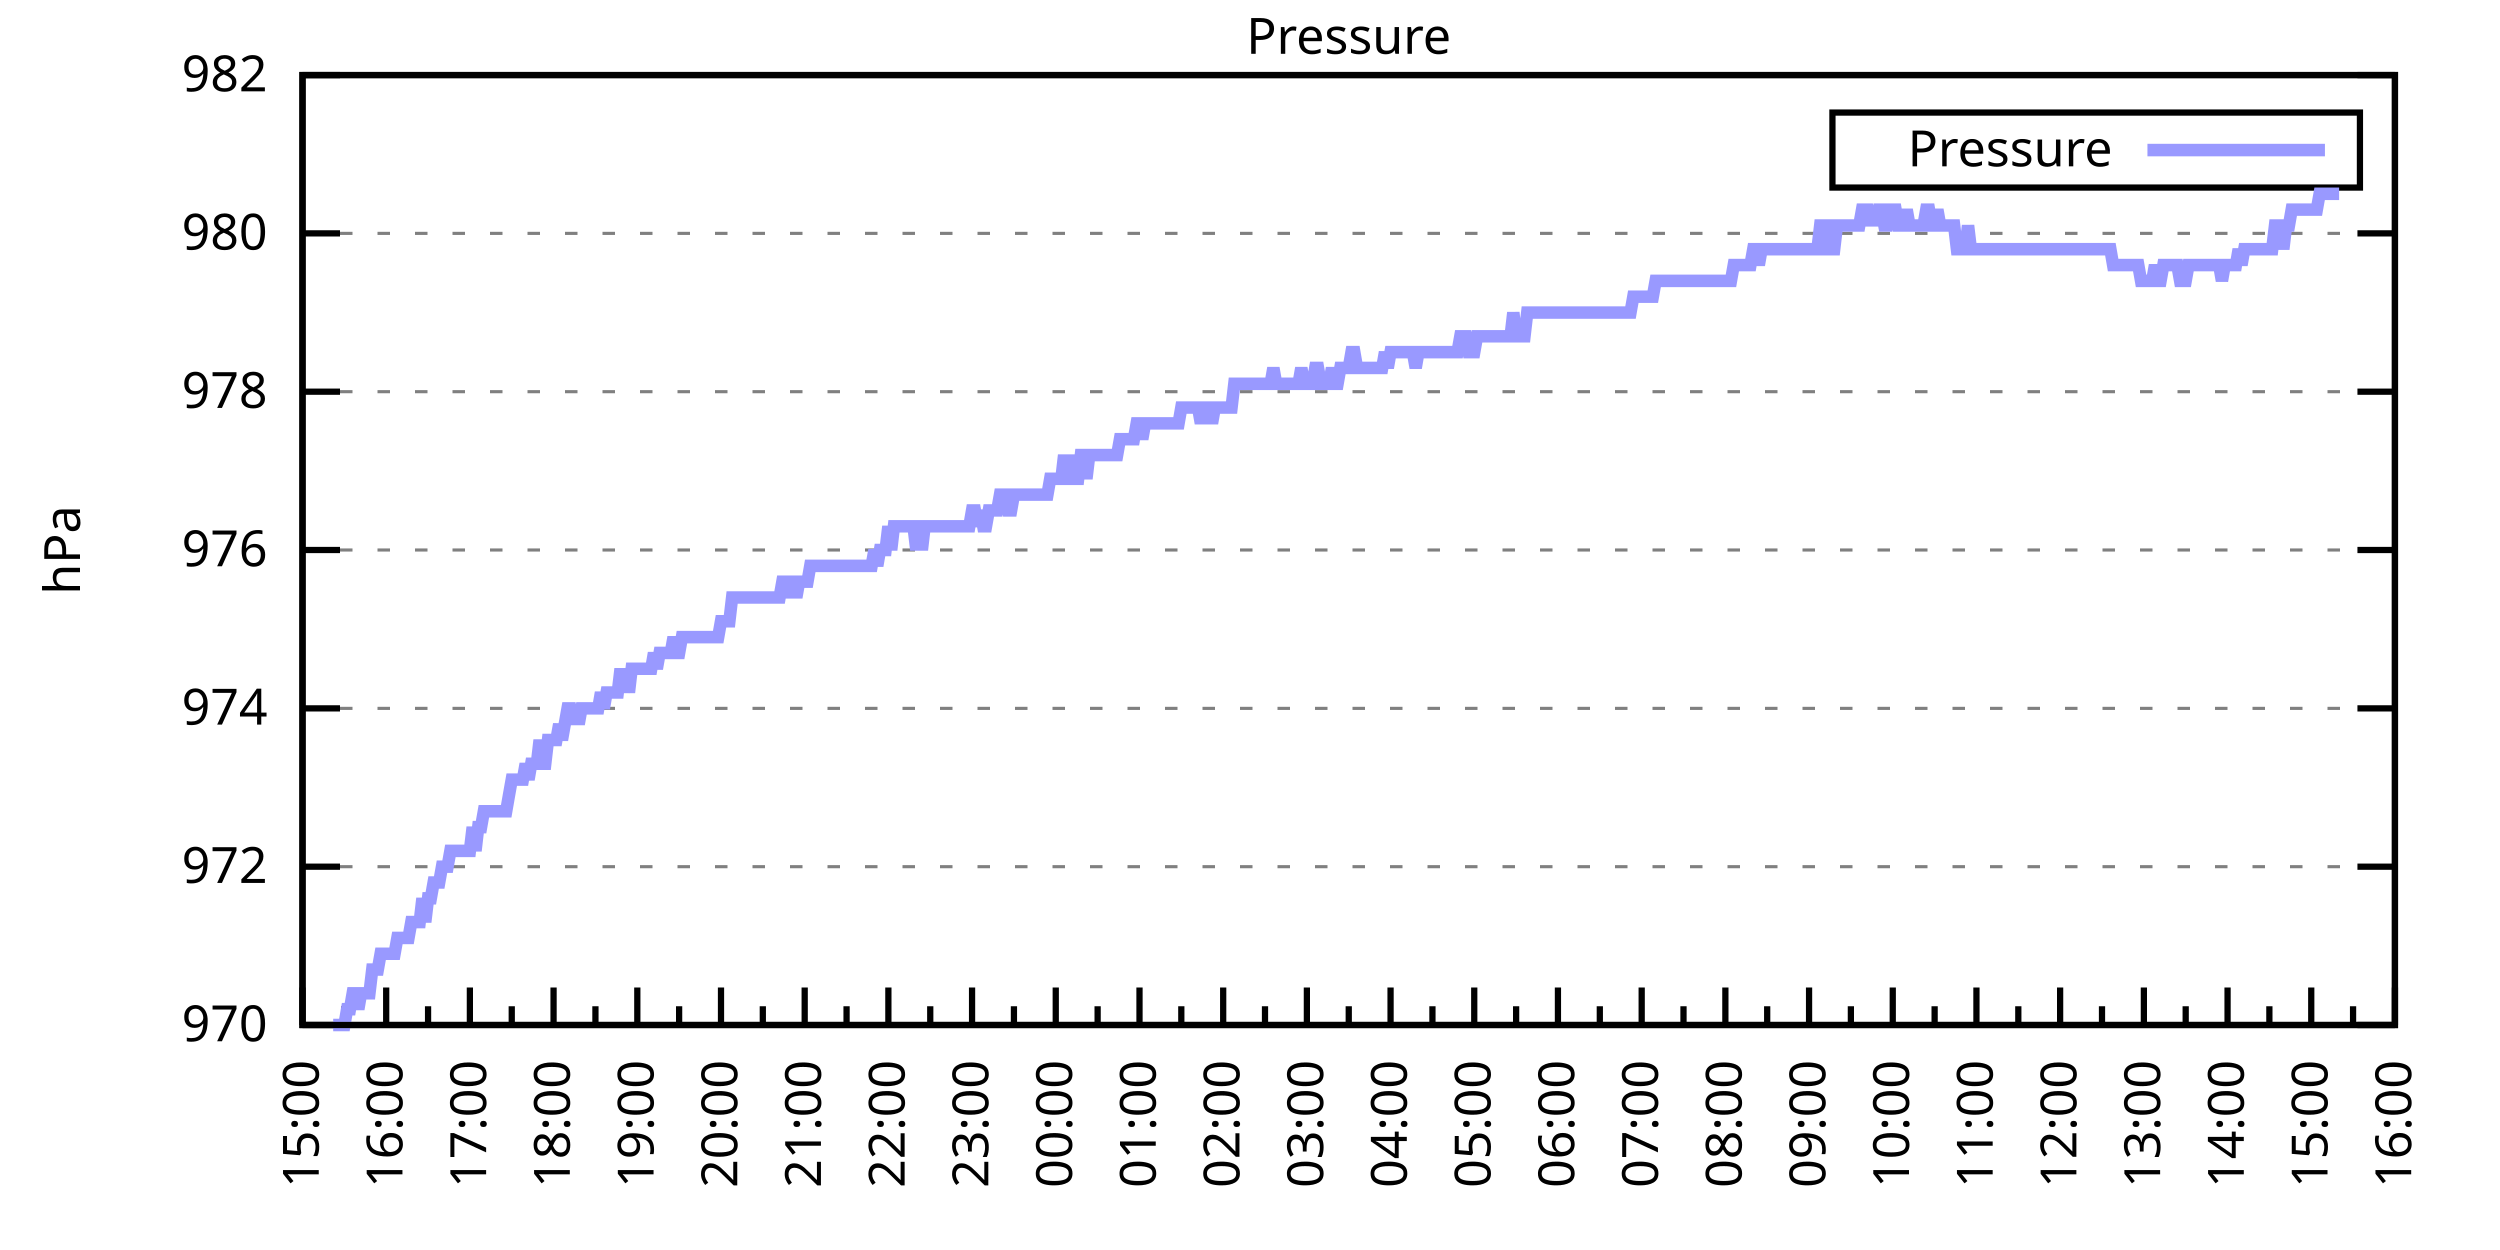
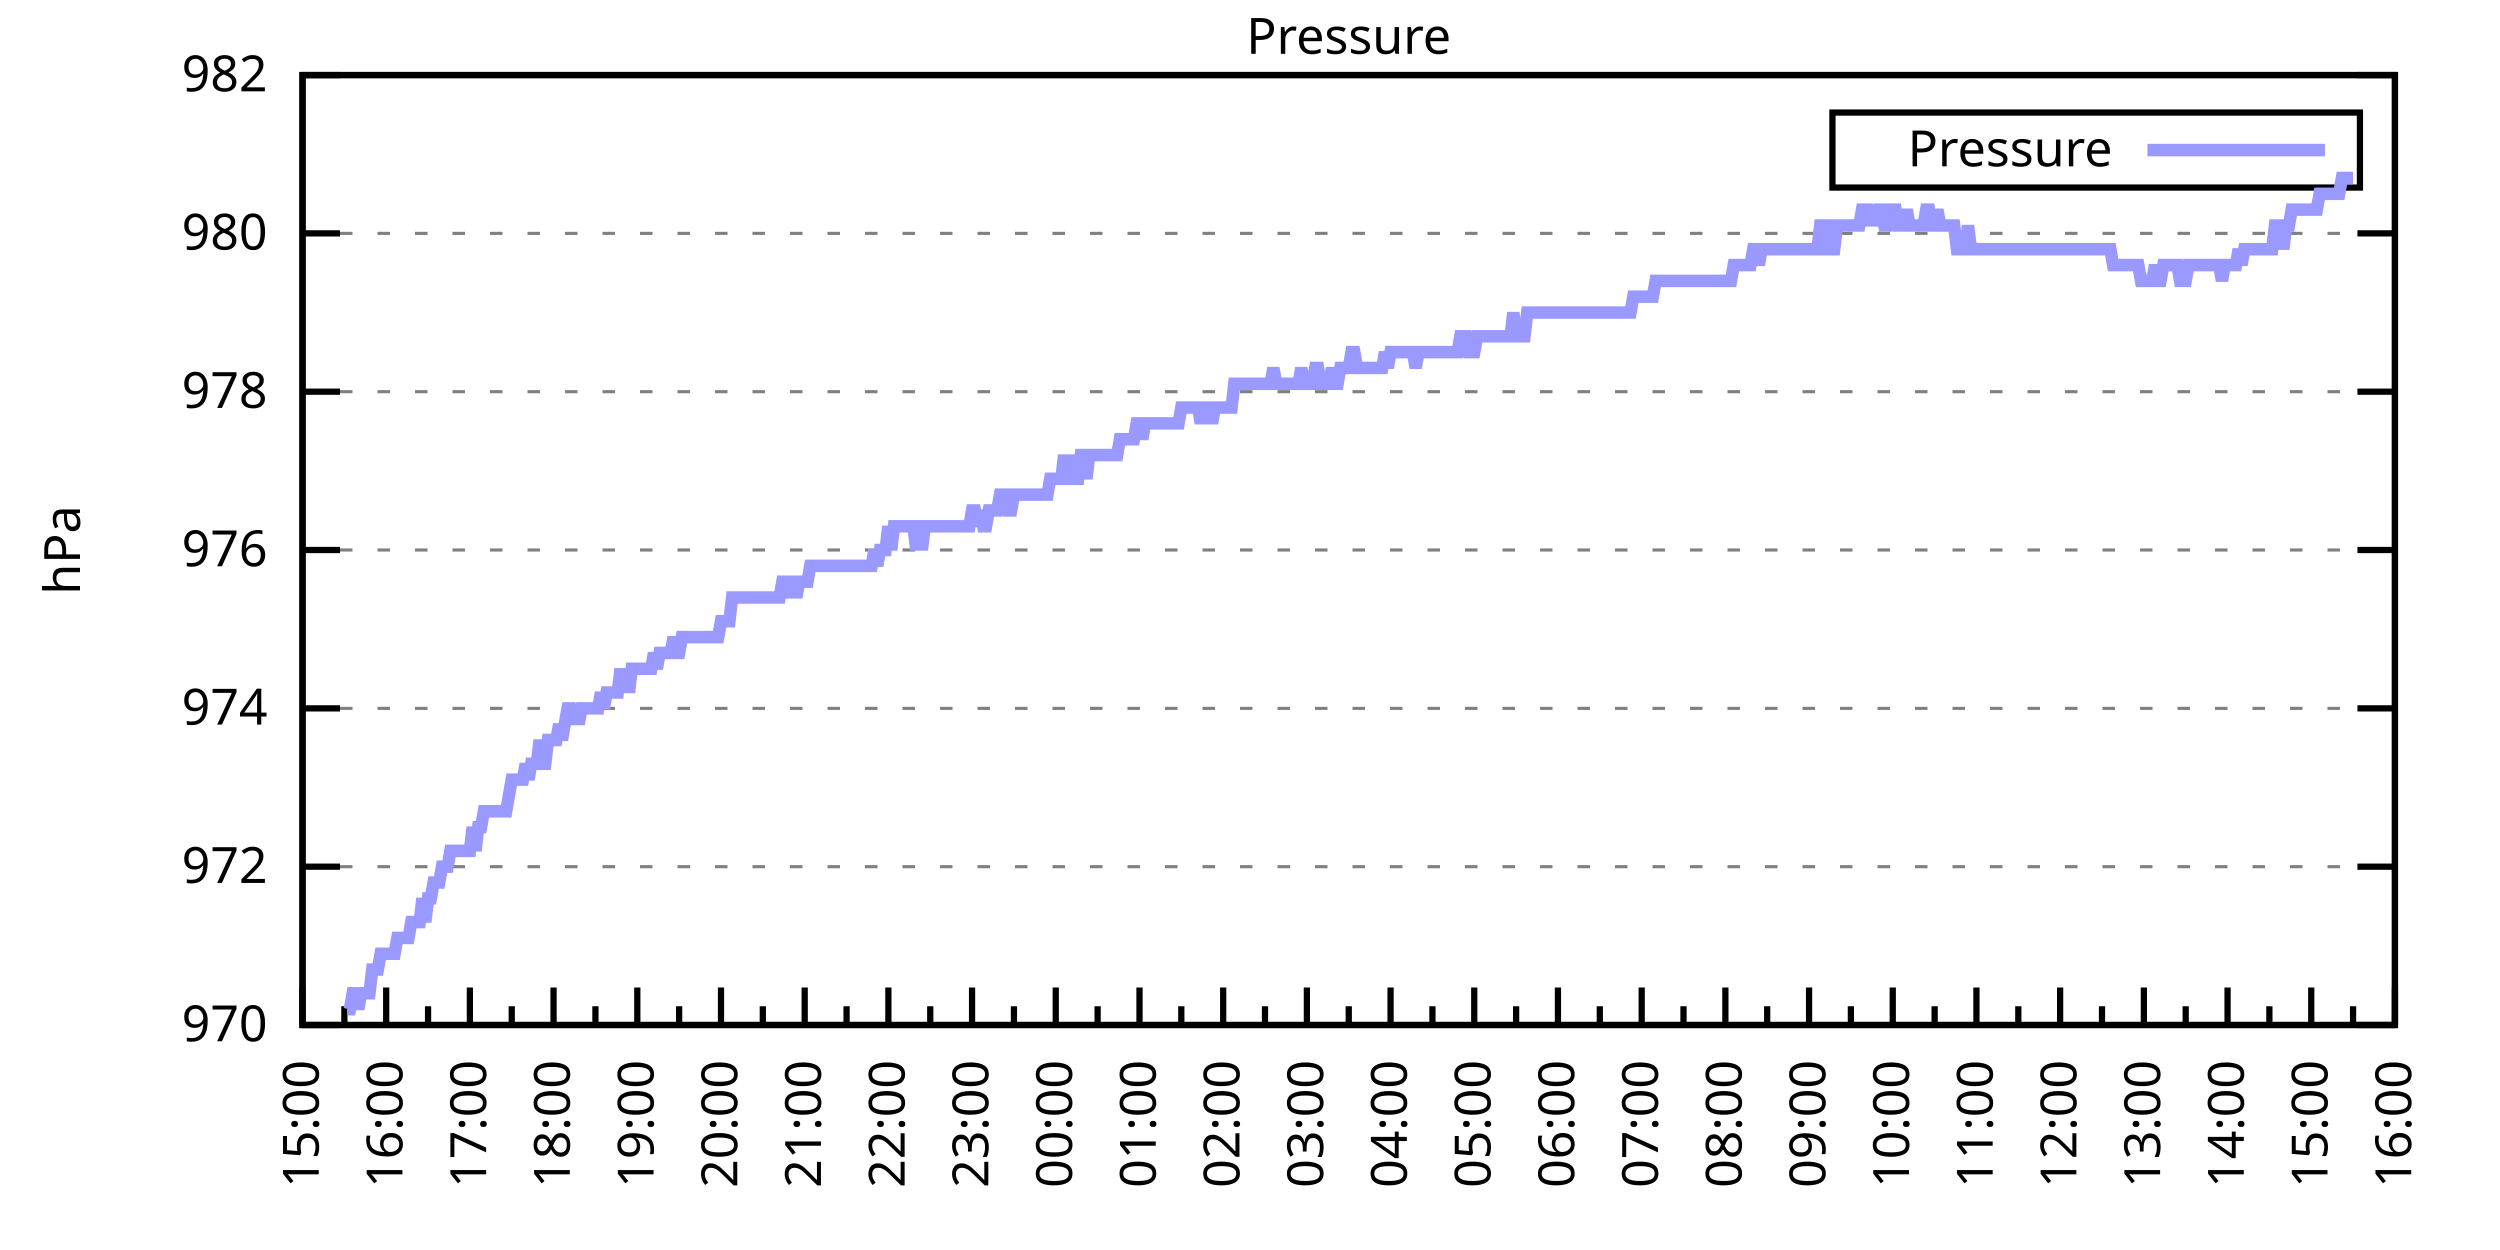
<svg xmlns="http://www.w3.org/2000/svg" xmlns:xlink="http://www.w3.org/1999/xlink" width="400" height="200" viewBox="0 0 400 200">
  <g id="gnuplot_canvas">
    <rect x="0" y="0" width="400" height="200" fill="none" />
    <defs>
      <circle id="gpDot" r="0.5" stroke-width="0.5" stroke="currentColor" />
      <path id="gpPt0" stroke-width="0.333" stroke="currentColor" d="M-1,0 h2 M0,-1 v2" />
      <path id="gpPt1" stroke-width="0.333" stroke="currentColor" d="M-1,-1 L1,1 M1,-1 L-1,1" />
      <path id="gpPt2" stroke-width="0.333" stroke="currentColor" d="M-1,0 L1,0 M0,-1 L0,1 M-1,-1 L1,1 M-1,1 L1,-1" />
      <rect id="gpPt3" stroke-width="0.333" stroke="currentColor" x="-1" y="-1" width="2" height="2" />
      <rect id="gpPt4" stroke-width="0.333" stroke="currentColor" fill="currentColor" x="-1" y="-1" width="2" height="2" />
      <circle id="gpPt5" stroke-width="0.333" stroke="currentColor" cx="0" cy="0" r="1" />
      <use xlink:href="#gpPt5" id="gpPt6" fill="currentColor" stroke="none" />
      <path id="gpPt7" stroke-width="0.333" stroke="currentColor" d="M0,-1.33 L-1.33,0.67 L1.33,0.67 z" />
      <use xlink:href="#gpPt7" id="gpPt8" fill="currentColor" stroke="none" />
      <use xlink:href="#gpPt7" id="gpPt9" stroke="currentColor" transform="rotate(180)" />
      <use xlink:href="#gpPt9" id="gpPt10" fill="currentColor" stroke="none" />
      <use xlink:href="#gpPt3" id="gpPt11" stroke="currentColor" transform="rotate(45)" />
      <use xlink:href="#gpPt11" id="gpPt12" fill="currentColor" stroke="none" />
      <path id="gpPt13" stroke-width="0.333" stroke="currentColor" d="M0,1.330 L1.265,0.411 L0.782,-1.067 L-0.782,-1.076 L-1.265,0.411 z" />
      <use xlink:href="#gpPt13" id="gpPt14" fill="currentColor" stroke="none" />
      <filter id="textbox" filterUnits="objectBoundingBox" x="0" y="0" height="1" width="1">
        <feFlood flood-color="white" flood-opacity="1" result="bgnd" />
        <feComposite in="SourceGraphic" in2="bgnd" operator="atop" />
      </filter>
      <filter id="greybox" filterUnits="objectBoundingBox" x="0" y="0" height="1" width="1">
        <feFlood flood-color="lightgrey" flood-opacity="1" result="grey" />
        <feComposite in="SourceGraphic" in2="grey" operator="atop" />
      </filter>
    </defs>
    <g fill="none" color="white" stroke="currentColor" stroke-width="1.00" stroke-linecap="butt" stroke-linejoin="miter">
</g>
    <g fill="none" color="black" stroke="currentColor" stroke-width="1.00" stroke-linecap="butt" stroke-linejoin="miter">
      <g stroke="none" shape-rendering="crispEdges">
        <polygon fill="rgb(255, 255, 255)" points="48.40,164.00 383.18,164.00 383.18,12.02 48.40,12.02 " />
      </g>
    </g>
    <g fill="none" color="black" stroke="currentColor" stroke-width="1.00" stroke-linecap="butt" stroke-linejoin="miter">
</g>
    <g fill="none" color="black" stroke="black" stroke-width="0.50" stroke-linecap="butt" stroke-linejoin="miter">
</g>
    <g fill="none" color="gray" stroke="currentColor" stroke-width="0.50" stroke-linecap="butt" stroke-linejoin="miter">
      <path stroke="gray" stroke-dasharray="2,4" class="gridline" d="M48.40,164.00 L383.19,164.00  " />
    </g>
    <g fill="none" color="gray" stroke="gray" stroke-width="1.00" stroke-linecap="butt" stroke-linejoin="miter">
</g>
    <g fill="none" color="black" stroke="currentColor" stroke-width="1.00" stroke-linecap="butt" stroke-linejoin="miter">
      <path stroke="black" d="M48.40,164.00 L54.40,164.00 M383.19,164.00 L377.19,164.00  " />
      <g transform="translate(42.80,166.60)" stroke="none" fill="black" font-family="Sans" font-size="8.00" text-anchor="end">
        <text>
          <tspan font-family="Sans"> 970</tspan>
        </text>
      </g>
    </g>
    <g fill="none" color="black" stroke="currentColor" stroke-width="1.00" stroke-linecap="butt" stroke-linejoin="miter">
</g>
    <g fill="none" color="black" stroke="black" stroke-width="0.50" stroke-linecap="butt" stroke-linejoin="miter">
</g>
    <g fill="none" color="gray" stroke="currentColor" stroke-width="0.50" stroke-linecap="butt" stroke-linejoin="miter">
      <path stroke="gray" stroke-dasharray="2,4" class="gridline" d="M48.40,138.67 L383.19,138.67  " />
    </g>
    <g fill="none" color="gray" stroke="gray" stroke-width="1.00" stroke-linecap="butt" stroke-linejoin="miter">
</g>
    <g fill="none" color="black" stroke="currentColor" stroke-width="1.00" stroke-linecap="butt" stroke-linejoin="miter">
      <path stroke="black" d="M48.40,138.67 L54.40,138.67 M383.19,138.67 L377.19,138.67  " />
      <g transform="translate(42.80,141.27)" stroke="none" fill="black" font-family="Sans" font-size="8.00" text-anchor="end">
        <text>
          <tspan font-family="Sans"> 972</tspan>
        </text>
      </g>
    </g>
    <g fill="none" color="black" stroke="currentColor" stroke-width="1.00" stroke-linecap="butt" stroke-linejoin="miter">
</g>
    <g fill="none" color="black" stroke="black" stroke-width="0.50" stroke-linecap="butt" stroke-linejoin="miter">
</g>
    <g fill="none" color="gray" stroke="currentColor" stroke-width="0.50" stroke-linecap="butt" stroke-linejoin="miter">
      <path stroke="gray" stroke-dasharray="2,4" class="gridline" d="M48.40,113.34 L383.19,113.34  " />
    </g>
    <g fill="none" color="gray" stroke="gray" stroke-width="1.00" stroke-linecap="butt" stroke-linejoin="miter">
</g>
    <g fill="none" color="black" stroke="currentColor" stroke-width="1.00" stroke-linecap="butt" stroke-linejoin="miter">
      <path stroke="black" d="M48.40,113.34 L54.40,113.34 M383.19,113.34 L377.19,113.34  " />
      <g transform="translate(42.80,115.94)" stroke="none" fill="black" font-family="Sans" font-size="8.00" text-anchor="end">
        <text>
          <tspan font-family="Sans"> 974</tspan>
        </text>
      </g>
    </g>
    <g fill="none" color="black" stroke="currentColor" stroke-width="1.00" stroke-linecap="butt" stroke-linejoin="miter">
</g>
    <g fill="none" color="black" stroke="black" stroke-width="0.50" stroke-linecap="butt" stroke-linejoin="miter">
</g>
    <g fill="none" color="gray" stroke="currentColor" stroke-width="0.50" stroke-linecap="butt" stroke-linejoin="miter">
      <path stroke="gray" stroke-dasharray="2,4" class="gridline" d="M48.40,88.00 L383.19,88.00  " />
    </g>
    <g fill="none" color="gray" stroke="gray" stroke-width="1.00" stroke-linecap="butt" stroke-linejoin="miter">
</g>
    <g fill="none" color="black" stroke="currentColor" stroke-width="1.00" stroke-linecap="butt" stroke-linejoin="miter">
      <path stroke="black" d="M48.40,88.00 L54.40,88.00 M383.19,88.00 L377.19,88.00  " />
      <g transform="translate(42.80,90.60)" stroke="none" fill="black" font-family="Sans" font-size="8.00" text-anchor="end">
        <text>
          <tspan font-family="Sans"> 976</tspan>
        </text>
      </g>
    </g>
    <g fill="none" color="black" stroke="currentColor" stroke-width="1.00" stroke-linecap="butt" stroke-linejoin="miter">
</g>
    <g fill="none" color="black" stroke="black" stroke-width="0.50" stroke-linecap="butt" stroke-linejoin="miter">
</g>
    <g fill="none" color="gray" stroke="currentColor" stroke-width="0.50" stroke-linecap="butt" stroke-linejoin="miter">
      <path stroke="gray" stroke-dasharray="2,4" class="gridline" d="M48.40,62.67 L383.19,62.67  " />
    </g>
    <g fill="none" color="gray" stroke="gray" stroke-width="1.00" stroke-linecap="butt" stroke-linejoin="miter">
</g>
    <g fill="none" color="black" stroke="currentColor" stroke-width="1.00" stroke-linecap="butt" stroke-linejoin="miter">
      <path stroke="black" d="M48.40,62.67 L54.40,62.67 M383.19,62.67 L377.19,62.67  " />
      <g transform="translate(42.80,65.27)" stroke="none" fill="black" font-family="Sans" font-size="8.00" text-anchor="end">
        <text>
          <tspan font-family="Sans"> 978</tspan>
        </text>
      </g>
    </g>
    <g fill="none" color="black" stroke="currentColor" stroke-width="1.00" stroke-linecap="butt" stroke-linejoin="miter">
</g>
    <g fill="none" color="black" stroke="black" stroke-width="0.50" stroke-linecap="butt" stroke-linejoin="miter">
</g>
    <g fill="none" color="gray" stroke="currentColor" stroke-width="0.50" stroke-linecap="butt" stroke-linejoin="miter">
      <path stroke="gray" stroke-dasharray="2,4" class="gridline" d="M48.40,37.34 L383.19,37.34  " />
    </g>
    <g fill="none" color="gray" stroke="gray" stroke-width="1.00" stroke-linecap="butt" stroke-linejoin="miter">
</g>
    <g fill="none" color="black" stroke="currentColor" stroke-width="1.00" stroke-linecap="butt" stroke-linejoin="miter">
      <path stroke="black" d="M48.40,37.34 L54.40,37.34 M383.19,37.34 L377.19,37.34  " />
      <g transform="translate(42.80,39.94)" stroke="none" fill="black" font-family="Sans" font-size="8.00" text-anchor="end">
        <text>
          <tspan font-family="Sans"> 980</tspan>
        </text>
      </g>
    </g>
    <g fill="none" color="black" stroke="currentColor" stroke-width="1.00" stroke-linecap="butt" stroke-linejoin="miter">
</g>
    <g fill="none" color="black" stroke="black" stroke-width="0.50" stroke-linecap="butt" stroke-linejoin="miter">
</g>
    <g fill="none" color="gray" stroke="currentColor" stroke-width="0.50" stroke-linecap="butt" stroke-linejoin="miter">
      <path stroke="gray" stroke-dasharray="2,4" class="gridline" d="M48.40,12.01 L383.19,12.01  " />
    </g>
    <g fill="none" color="gray" stroke="gray" stroke-width="1.00" stroke-linecap="butt" stroke-linejoin="miter">
</g>
    <g fill="none" color="black" stroke="currentColor" stroke-width="1.00" stroke-linecap="butt" stroke-linejoin="miter">
      <path stroke="black" d="M48.40,12.01 L54.40,12.01 M383.19,12.01 L377.19,12.01  " />
      <g transform="translate(42.80,14.61)" stroke="none" fill="black" font-family="Sans" font-size="8.00" text-anchor="end">
        <text>
          <tspan font-family="Sans"> 982</tspan>
        </text>
      </g>
    </g>
    <g fill="none" color="black" stroke="currentColor" stroke-width="1.00" stroke-linecap="butt" stroke-linejoin="miter">
      <path stroke="black" d="M48.40,164.00 L48.40,158.00  " />
      <g transform="translate(51.00,169.60) rotate(270)" stroke="none" fill="black" font-family="Sans" font-size="8.00" text-anchor="end">
        <text>
          <tspan font-family="Sans">15:00</tspan>
        </text>
      </g>
    </g>
    <g fill="none" color="black" stroke="currentColor" stroke-width="1.00" stroke-linecap="butt" stroke-linejoin="miter">
      <path stroke="black" d="M55.10,164.00 L55.10,161.00 M61.79,164.00 L61.79,158.00  " />
      <g transform="translate(64.39,169.60) rotate(270)" stroke="none" fill="black" font-family="Sans" font-size="8.00" text-anchor="end">
        <text>
          <tspan font-family="Sans">16:00</tspan>
        </text>
      </g>
    </g>
    <g fill="none" color="black" stroke="currentColor" stroke-width="1.00" stroke-linecap="butt" stroke-linejoin="miter">
      <path stroke="black" d="M68.49,164.00 L68.49,161.00 M75.18,164.00 L75.18,158.00  " />
      <g transform="translate(77.78,169.60) rotate(270)" stroke="none" fill="black" font-family="Sans" font-size="8.00" text-anchor="end">
        <text>
          <tspan font-family="Sans">17:00</tspan>
        </text>
      </g>
    </g>
    <g fill="none" color="black" stroke="currentColor" stroke-width="1.00" stroke-linecap="butt" stroke-linejoin="miter">
      <path stroke="black" d="M81.88,164.00 L81.88,161.00 M88.57,164.00 L88.57,158.00  " />
      <g transform="translate(91.17,169.60) rotate(270)" stroke="none" fill="black" font-family="Sans" font-size="8.00" text-anchor="end">
        <text>
          <tspan font-family="Sans">18:00</tspan>
        </text>
      </g>
    </g>
    <g fill="none" color="black" stroke="currentColor" stroke-width="1.00" stroke-linecap="butt" stroke-linejoin="miter">
      <path stroke="black" d="M95.27,164.00 L95.27,161.00 M101.97,164.00 L101.97,158.00  " />
      <g transform="translate(104.57,169.60) rotate(270)" stroke="none" fill="black" font-family="Sans" font-size="8.00" text-anchor="end">
        <text>
          <tspan font-family="Sans">19:00</tspan>
        </text>
      </g>
    </g>
    <g fill="none" color="black" stroke="currentColor" stroke-width="1.00" stroke-linecap="butt" stroke-linejoin="miter">
      <path stroke="black" d="M108.66,164.00 L108.66,161.00 M115.36,164.00 L115.36,158.00  " />
      <g transform="translate(117.96,169.60) rotate(270)" stroke="none" fill="black" font-family="Sans" font-size="8.00" text-anchor="end">
        <text>
          <tspan font-family="Sans">20:00</tspan>
        </text>
      </g>
    </g>
    <g fill="none" color="black" stroke="currentColor" stroke-width="1.00" stroke-linecap="butt" stroke-linejoin="miter">
      <path stroke="black" d="M122.05,164.00 L122.05,161.00 M128.75,164.00 L128.75,158.00  " />
      <g transform="translate(131.35,169.60) rotate(270)" stroke="none" fill="black" font-family="Sans" font-size="8.00" text-anchor="end">
        <text>
          <tspan font-family="Sans">21:00</tspan>
        </text>
      </g>
    </g>
    <g fill="none" color="black" stroke="currentColor" stroke-width="1.00" stroke-linecap="butt" stroke-linejoin="miter">
      <path stroke="black" d="M135.45,164.00 L135.45,161.00 M142.14,164.00 L142.14,158.00  " />
      <g transform="translate(144.74,169.60) rotate(270)" stroke="none" fill="black" font-family="Sans" font-size="8.00" text-anchor="end">
        <text>
          <tspan font-family="Sans">22:00</tspan>
        </text>
      </g>
    </g>
    <g fill="none" color="black" stroke="currentColor" stroke-width="1.00" stroke-linecap="butt" stroke-linejoin="miter">
      <path stroke="black" d="M148.84,164.00 L148.84,161.00 M155.53,164.00 L155.53,158.00  " />
      <g transform="translate(158.13,169.60) rotate(270)" stroke="none" fill="black" font-family="Sans" font-size="8.00" text-anchor="end">
        <text>
          <tspan font-family="Sans">23:00</tspan>
        </text>
      </g>
    </g>
    <g fill="none" color="black" stroke="currentColor" stroke-width="1.00" stroke-linecap="butt" stroke-linejoin="miter">
      <path stroke="black" d="M162.23,164.00 L162.23,161.00 M168.92,164.00 L168.92,158.00  " />
      <g transform="translate(171.52,169.60) rotate(270)" stroke="none" fill="black" font-family="Sans" font-size="8.00" text-anchor="end">
        <text>
          <tspan font-family="Sans">00:00</tspan>
        </text>
      </g>
    </g>
    <g fill="none" color="black" stroke="currentColor" stroke-width="1.00" stroke-linecap="butt" stroke-linejoin="miter">
      <path stroke="black" d="M175.62,164.00 L175.62,161.00 M182.32,164.00 L182.32,158.00  " />
      <g transform="translate(184.92,169.60) rotate(270)" stroke="none" fill="black" font-family="Sans" font-size="8.00" text-anchor="end">
        <text>
          <tspan font-family="Sans">01:00</tspan>
        </text>
      </g>
    </g>
    <g fill="none" color="black" stroke="currentColor" stroke-width="1.00" stroke-linecap="butt" stroke-linejoin="miter">
      <path stroke="black" d="M189.01,164.00 L189.01,161.00 M195.71,164.00 L195.71,158.00  " />
      <g transform="translate(198.31,169.60) rotate(270)" stroke="none" fill="black" font-family="Sans" font-size="8.00" text-anchor="end">
        <text>
          <tspan font-family="Sans">02:00</tspan>
        </text>
      </g>
    </g>
    <g fill="none" color="black" stroke="currentColor" stroke-width="1.00" stroke-linecap="butt" stroke-linejoin="miter">
      <path stroke="black" d="M202.40,164.00 L202.40,161.00 M209.10,164.00 L209.10,158.00  " />
      <g transform="translate(211.70,169.60) rotate(270)" stroke="none" fill="black" font-family="Sans" font-size="8.00" text-anchor="end">
        <text>
          <tspan font-family="Sans">03:00</tspan>
        </text>
      </g>
    </g>
    <g fill="none" color="black" stroke="currentColor" stroke-width="1.00" stroke-linecap="butt" stroke-linejoin="miter">
      <path stroke="black" d="M215.80,164.00 L215.80,161.00 M222.49,164.00 L222.49,158.00  " />
      <g transform="translate(225.09,169.60) rotate(270)" stroke="none" fill="black" font-family="Sans" font-size="8.00" text-anchor="end">
        <text>
          <tspan font-family="Sans">04:00</tspan>
        </text>
      </g>
    </g>
    <g fill="none" color="black" stroke="currentColor" stroke-width="1.00" stroke-linecap="butt" stroke-linejoin="miter">
      <path stroke="black" d="M229.19,164.00 L229.19,161.00 M235.88,164.00 L235.88,158.00  " />
      <g transform="translate(238.48,169.60) rotate(270)" stroke="none" fill="black" font-family="Sans" font-size="8.00" text-anchor="end">
        <text>
          <tspan font-family="Sans">05:00</tspan>
        </text>
      </g>
    </g>
    <g fill="none" color="black" stroke="currentColor" stroke-width="1.00" stroke-linecap="butt" stroke-linejoin="miter">
      <path stroke="black" d="M242.58,164.00 L242.58,161.00 M249.27,164.00 L249.27,158.00  " />
      <g transform="translate(251.87,169.60) rotate(270)" stroke="none" fill="black" font-family="Sans" font-size="8.00" text-anchor="end">
        <text>
          <tspan font-family="Sans">06:00</tspan>
        </text>
      </g>
    </g>
    <g fill="none" color="black" stroke="currentColor" stroke-width="1.00" stroke-linecap="butt" stroke-linejoin="miter">
      <path stroke="black" d="M255.97,164.00 L255.97,161.00 M262.67,164.00 L262.67,158.00  " />
      <g transform="translate(265.27,169.60) rotate(270)" stroke="none" fill="black" font-family="Sans" font-size="8.00" text-anchor="end">
        <text>
          <tspan font-family="Sans">07:00</tspan>
        </text>
      </g>
    </g>
    <g fill="none" color="black" stroke="currentColor" stroke-width="1.00" stroke-linecap="butt" stroke-linejoin="miter">
      <path stroke="black" d="M269.36,164.00 L269.36,161.00 M276.06,164.00 L276.06,158.00  " />
      <g transform="translate(278.66,169.60) rotate(270)" stroke="none" fill="black" font-family="Sans" font-size="8.00" text-anchor="end">
        <text>
          <tspan font-family="Sans">08:00</tspan>
        </text>
      </g>
    </g>
    <g fill="none" color="black" stroke="currentColor" stroke-width="1.00" stroke-linecap="butt" stroke-linejoin="miter">
      <path stroke="black" d="M282.75,164.00 L282.75,161.00 M289.45,164.00 L289.45,158.00  " />
      <g transform="translate(292.05,169.60) rotate(270)" stroke="none" fill="black" font-family="Sans" font-size="8.00" text-anchor="end">
        <text>
          <tspan font-family="Sans">09:00</tspan>
        </text>
      </g>
    </g>
    <g fill="none" color="black" stroke="currentColor" stroke-width="1.00" stroke-linecap="butt" stroke-linejoin="miter">
      <path stroke="black" d="M296.14,164.00 L296.14,161.00 M302.84,164.00 L302.84,158.00  " />
      <g transform="translate(305.44,169.60) rotate(270)" stroke="none" fill="black" font-family="Sans" font-size="8.00" text-anchor="end">
        <text>
          <tspan font-family="Sans">10:00</tspan>
        </text>
      </g>
    </g>
    <g fill="none" color="black" stroke="currentColor" stroke-width="1.00" stroke-linecap="butt" stroke-linejoin="miter">
      <path stroke="black" d="M309.54,164.00 L309.54,161.00 M316.23,164.00 L316.23,158.00  " />
      <g transform="translate(318.83,169.60) rotate(270)" stroke="none" fill="black" font-family="Sans" font-size="8.00" text-anchor="end">
        <text>
          <tspan font-family="Sans">11:00</tspan>
        </text>
      </g>
    </g>
    <g fill="none" color="black" stroke="currentColor" stroke-width="1.00" stroke-linecap="butt" stroke-linejoin="miter">
      <path stroke="black" d="M322.93,164.00 L322.93,161.00 M329.62,164.00 L329.62,158.00  " />
      <g transform="translate(332.22,169.60) rotate(270)" stroke="none" fill="black" font-family="Sans" font-size="8.00" text-anchor="end">
        <text>
          <tspan font-family="Sans">12:00</tspan>
        </text>
      </g>
    </g>
    <g fill="none" color="black" stroke="currentColor" stroke-width="1.00" stroke-linecap="butt" stroke-linejoin="miter">
      <path stroke="black" d="M336.32,164.00 L336.32,161.00 M343.02,164.00 L343.02,158.00  " />
      <g transform="translate(345.62,169.60) rotate(270)" stroke="none" fill="black" font-family="Sans" font-size="8.00" text-anchor="end">
        <text>
          <tspan font-family="Sans">13:00</tspan>
        </text>
      </g>
    </g>
    <g fill="none" color="black" stroke="currentColor" stroke-width="1.00" stroke-linecap="butt" stroke-linejoin="miter">
      <path stroke="black" d="M349.71,164.00 L349.71,161.00 M356.41,164.00 L356.41,158.00  " />
      <g transform="translate(359.01,169.60) rotate(270)" stroke="none" fill="black" font-family="Sans" font-size="8.00" text-anchor="end">
        <text>
          <tspan font-family="Sans">14:00</tspan>
        </text>
      </g>
    </g>
    <g fill="none" color="black" stroke="currentColor" stroke-width="1.00" stroke-linecap="butt" stroke-linejoin="miter">
      <path stroke="black" d="M363.10,164.00 L363.10,161.00 M369.80,164.00 L369.80,158.00  " />
      <g transform="translate(372.40,169.60) rotate(270)" stroke="none" fill="black" font-family="Sans" font-size="8.00" text-anchor="end">
        <text>
          <tspan font-family="Sans">15:00</tspan>
        </text>
      </g>
    </g>
    <g fill="none" color="black" stroke="currentColor" stroke-width="1.00" stroke-linecap="butt" stroke-linejoin="miter">
      <path stroke="black" d="M376.49,164.00 L376.49,161.00 M383.19,164.00 L383.19,158.00  " />
      <g transform="translate(385.79,169.60) rotate(270)" stroke="none" fill="black" font-family="Sans" font-size="8.00" text-anchor="end">
        <text>
          <tspan font-family="Sans">16:00</tspan>
        </text>
      </g>
    </g>
    <g fill="none" color="black" stroke="currentColor" stroke-width="1.00" stroke-linecap="butt" stroke-linejoin="miter">
</g>
    <g fill="none" color="black" stroke="currentColor" stroke-width="1.00" stroke-linecap="butt" stroke-linejoin="miter">
      <path stroke="black" d="M48.40,12.01 L48.40,164.00 L383.19,164.00 L383.19,12.01 L48.40,12.01 Z  " />
    </g>
    <g fill="none" color="black" stroke="currentColor" stroke-width="1.00" stroke-linecap="butt" stroke-linejoin="miter">
      <g transform="translate(12.80,88.01) rotate(270)" stroke="none" fill="black" font-family="Sans" font-size="8.00" text-anchor="middle">
        <text>
          <tspan font-family="Sans">hPa</tspan>
        </text>
      </g>
    </g>
    <g fill="none" color="black" stroke="currentColor" stroke-width="1.00" stroke-linecap="butt" stroke-linejoin="miter">
</g>
    <g fill="none" color="black" stroke="currentColor" stroke-width="1.00" stroke-linecap="butt" stroke-linejoin="miter">
      <path stroke="black" d="M293.19,30.01 L293.19,18.01 L377.59,18.01 L377.59,30.01 L293.19,30.01 Z  " />
    </g>
    <g id="Pressure_plot_1">
      <g fill="none" color="white" stroke="black" stroke-width="2.00" stroke-linecap="butt" stroke-linejoin="miter">
</g>
      <g fill="none" color="black" stroke="currentColor" stroke-width="2.00" stroke-linecap="butt" stroke-linejoin="miter">
        <g transform="translate(337.99,26.61)" stroke="none" fill="black" font-family="Sans" font-size="8.00" text-anchor="end">
          <text>
            <tspan font-family="Sans">Pressure</tspan>
          </text>
        </g>
      </g>
      <g fill="none" color="black" stroke="currentColor" stroke-width="2.00" stroke-linecap="butt" stroke-linejoin="miter">
-         <path stroke="rgb(153, 153, 255)" d="M343.59,24.01 L371.99,24.01 M53.31,164.00 L53.76,164.00 L54.20,164.00 L54.65,164.00 L55.10,164.00 L55.54,161.47   L55.99,161.47 L56.43,158.93 L56.88,158.93 L57.33,161.47 L57.77,158.93 L58.22,158.93 L58.67,158.93 L59.11,158.93   L59.56,155.13 L60.01,155.13 L60.45,155.13 L60.90,152.60 L61.35,152.60 L61.79,152.60 L62.24,152.60 L62.68,152.60   L63.13,152.60 L63.58,150.07 L64.02,150.07 L64.47,150.07 L64.92,150.07 L65.36,150.07 L65.81,147.53 L66.26,147.53   L66.70,147.53 L67.15,147.53 L67.59,143.73 L68.04,147.53 L68.49,143.73 L68.93,143.73 L69.38,141.20 L69.83,141.20   L70.27,141.20 L70.72,138.67 L71.17,138.67 L71.61,138.67 L72.06,136.14 L72.50,136.14 L72.95,136.14 L73.40,136.14   L73.84,136.14 L74.29,136.14 L74.74,136.14 L75.18,136.14 L75.63,132.34 L76.08,136.14 L76.52,132.34 L76.97,132.34   L77.42,129.80 L77.86,129.80 L78.31,129.80 L78.75,129.80 L79.20,129.80 L79.65,129.80 L80.09,129.80 L80.54,129.80   L80.99,129.80 L81.43,127.27 L81.88,124.74 L82.33,124.74 L82.77,124.74 L83.22,124.74 L83.66,124.74 L84.11,122.20   L84.56,124.74 L85.00,122.20 L85.45,122.20 L85.90,122.20 L86.34,118.40 L86.79,122.20 L87.24,122.20 L87.68,118.40   L88.13,118.40 L88.57,118.40 L89.02,118.40 L89.47,115.87 L89.91,118.40 L90.36,115.87 L90.81,113.34 L91.25,113.34   L91.70,115.87 L92.15,113.34 L92.59,115.87 L93.04,113.34 L93.49,113.34 L93.93,113.34 L94.38,113.34 L94.82,113.34   L95.27,113.34 L95.72,113.34 L96.16,110.80 L96.61,113.34 L97.06,110.80 L97.50,110.80 L97.95,110.80 L98.40,110.80   L98.84,110.80 L99.29,107.00 L99.73,110.80 L100.18,107.00 L100.63,110.80 L101.07,107.00 L101.52,107.00 L101.97,107.00   L102.41,107.00 L102.86,107.00 L103.31,107.00 L103.75,107.00 L104.20,107.00 L104.64,104.47 L105.09,107.00 L105.54,104.47   L105.98,104.47 L106.43,104.47 L106.88,104.47 L107.32,104.47 L107.77,101.94 L108.22,104.47 L108.66,104.47 L109.11,101.94   L109.55,101.94 L110.00,101.94 L110.45,101.94 L110.89,101.94 L111.34,101.94 L111.79,101.94 L112.23,101.94 L112.68,101.94   L113.13,101.94 L113.57,101.94 L114.02,101.94 L114.47,101.94 L114.91,101.94 L115.36,99.40 L115.80,99.40 L116.25,99.40   L116.70,99.40 L117.14,95.60 L117.59,95.60 L118.04,95.60 L118.48,95.60 L118.93,95.60 L119.38,95.60 L119.82,95.60   L120.27,95.60 L120.71,95.60 L121.16,95.60 L121.61,95.60 L122.05,95.60 L122.50,95.60 L122.95,95.60 L123.39,95.60   L123.84,95.60 L124.29,95.60 L124.73,95.60 L125.18,93.07 L125.62,93.07 L126.07,95.60 L126.52,93.07 L126.96,93.07   L127.41,95.60 L127.86,93.07 L128.30,93.07 L128.75,93.07 L129.20,93.07 L129.64,90.54 L130.09,90.54 L130.54,90.54   L130.98,90.54 L131.43,90.54 L131.87,90.54 L132.32,90.54 L132.77,90.54 L133.21,90.54 L133.66,90.54 L134.11,90.54   L134.55,90.54 L135.00,90.54 L135.45,90.54 L135.89,90.54 L136.34,90.54 L136.78,90.54 L137.23,90.54 L137.68,90.54   L138.12,90.54 L138.57,90.54 L139.02,90.54 L139.46,90.54 L139.91,88.00 L140.36,90.54 L140.80,88.00 L141.25,88.00   L141.69,88.00 L142.14,84.21 L142.59,88.00 L143.03,84.21 L143.48,84.21 L143.93,84.21 L144.37,84.21 L144.82,84.21   L145.27,84.21 L145.71,84.21 L146.16,84.21 L146.61,88.00 L147.05,84.21 L147.50,88.00 L147.94,84.21 L148.39,84.21   L148.84,84.21 L149.28,84.21 L149.73,84.21 L150.18,84.21 L150.62,84.21 L151.07,84.21 L151.52,84.21 L151.96,84.21   L152.41,84.21 L152.85,84.21 L153.30,84.21 L153.75,84.21 L154.19,84.21 L154.64,84.21 L155.09,84.21 L155.53,81.67   L155.98,81.67 L156.43,84.21 L156.87,81.67 L157.32,84.21 L157.76,84.21 L158.21,81.67 L158.66,81.67 L159.10,81.67   L159.55,81.67 L160.00,79.14 L160.44,79.14 L160.89,79.14 L161.34,81.67 L161.78,81.67 L162.23,79.14 L162.67,79.14   L163.12,79.14 L163.57,79.14 L164.01,79.14 L164.46,79.14 L164.91,79.14 L165.35,79.14 L165.80,79.14 L166.25,79.14   L166.69,79.14 L167.14,79.14 L167.59,79.14 L168.03,76.61 L168.48,76.61 L168.92,76.61 L169.37,76.61 L169.82,76.61   L170.26,72.81 L170.71,76.61 L171.16,72.81 L171.60,76.61 L172.05,76.61 L172.50,76.61 L172.94,72.81 L173.39,72.81   L173.83,76.61 L174.28,72.81 L174.73,72.81 L175.17,72.81 L175.62,72.81 L176.07,72.81 L176.51,72.81 L176.96,72.81   L177.41,72.81 L177.85,72.81 L178.30,72.81 L178.74,72.81 L179.19,70.27 L179.64,70.27 L180.08,70.27 L180.53,70.27   L180.98,70.27 L181.42,70.27 L181.87,67.74 L182.32,67.74 L182.76,70.27 L183.21,67.74 L183.66,67.74 L184.10,67.74   L184.55,67.74 L184.99,67.74 L185.44,67.74 L185.89,67.74 L186.33,67.74 L186.78,67.74 L187.23,67.74 L187.67,67.74   L188.12,67.74 L188.57,67.74 L189.01,65.21 L189.46,65.21 L189.90,65.21 L190.35,65.21 L190.80,65.21 L191.24,65.21   L191.69,65.21 L192.14,67.74 L192.58,65.21 L193.03,65.21 L193.48,65.21 L193.92,67.74 L194.37,65.21 L194.81,65.21   L195.26,65.21 L195.71,65.21 L196.15,65.21 L196.60,65.21 L197.05,65.21 L197.49,61.41 L197.94,61.41 L198.39,61.41   L198.83,61.41 L199.28,61.41 L199.73,61.41 L200.17,61.41 L200.62,61.41 L201.06,61.41 L201.51,61.41 L201.96,61.41   L202.40,61.41 L202.85,61.41 L203.30,61.41 L203.74,58.87 L204.19,61.41 L204.64,61.41 L205.08,61.41 L205.53,61.41   L205.97,61.41 L206.42,61.41 L206.87,61.41 L207.31,61.41 L207.76,61.41 L208.21,58.87 L208.65,61.41 L209.10,61.41   L209.55,61.41 L209.99,61.41 L210.44,58.87 L210.88,58.87 L211.33,61.41 L211.78,61.41 L212.22,61.41 L212.67,61.41   L213.12,58.87 L213.56,61.41 L214.01,61.41 L214.46,58.87 L214.90,58.87 L215.35,58.87 L215.80,58.87 L216.24,56.34   L216.69,56.34 L217.13,58.87 L217.58,58.87 L218.03,58.87 L218.47,58.87 L218.92,58.87 L219.37,58.87 L219.81,58.87   L220.26,58.87 L220.71,58.87 L221.15,58.87 L221.60,56.34 L222.04,58.87 L222.49,56.34 L222.94,56.34 L223.38,56.34   L223.83,56.34 L224.28,56.34 L224.72,56.34 L225.17,56.34 L225.62,56.34 L226.06,56.34 L226.51,58.87 L226.95,56.34   L227.40,56.34 L227.85,56.34 L228.29,56.34 L228.74,56.34 L229.19,56.34 L229.63,56.34 L230.08,56.34 L230.53,56.34   L230.97,56.34 L231.42,56.34 L231.86,56.34 L232.31,56.34 L232.76,56.34 L233.20,56.34 L233.65,53.81 L234.10,53.81   L234.54,53.81 L234.99,56.34 L235.44,56.34 L235.88,56.34 L236.33,53.81 L236.78,53.81 L237.22,53.81 L237.67,53.81   L238.11,53.81 L238.56,53.81 L239.01,53.81 L239.45,53.81 L239.90,53.81 L240.35,53.81 L240.79,53.81 L241.24,53.81   L241.69,53.81 L242.13,50.01 L242.58,53.81 L243.02,53.81 L243.47,53.81 L243.92,53.81 L244.36,50.01 L244.81,50.01   L245.26,50.01 L245.70,50.01 L246.15,50.01 L246.60,50.01 L247.04,50.01 L247.49,50.01 L247.93,50.01 L248.38,50.01   L248.83,50.01 L249.27,50.01 L249.72,50.01 L250.17,50.01 L250.61,50.01 L251.06,50.01 L251.51,50.01 L251.95,50.01   L252.40,50.01 L252.85,50.01 L253.29,50.01 L253.74,50.01 L254.18,50.01 L254.63,50.01 L255.08,50.01 L255.52,50.01   L255.97,50.01 L256.42,50.01 L256.86,50.01 L257.31,50.01 L257.76,50.01 L258.20,50.01 L258.65,50.01 L259.09,50.01   L259.54,50.01 L259.99,50.01 L260.43,50.01 L260.88,50.01 L261.33,47.47 L261.77,47.47 L262.22,47.47 L262.67,47.47   L263.11,47.47 L263.56,47.47 L264.00,47.47 L264.45,47.47 L264.90,44.94 L265.34,44.94 L265.79,44.94 L266.24,44.94   L266.68,44.94 L267.13,44.94 L267.58,44.94 L268.02,44.94 L268.47,44.94 L268.92,44.94 L269.36,44.94 L269.81,44.94   L270.25,44.94 L270.70,44.94 L271.15,44.94 L271.59,44.94 L272.04,44.94 L272.49,44.94 L272.93,44.94 L273.38,44.94   L273.83,44.94 L274.27,44.94 L274.72,44.94 L275.16,44.94 L275.61,44.94 L276.06,44.94 L276.50,44.94 L276.95,44.94   L277.40,42.41 L277.84,42.41 L278.29,42.41 L278.74,42.41 L279.18,42.41 L279.63,42.41 L280.07,42.41 L280.52,39.87   L280.97,39.87 L281.41,42.41 L281.86,39.87 L282.31,39.87 L282.75,39.87 L283.20,39.87 L283.65,39.87 L284.09,39.87   L284.54,39.87 L284.98,39.87 L285.43,39.87 L285.88,39.87 L286.32,39.87 L286.77,39.87 L287.22,39.87 L287.66,39.87   L288.11,39.87 L288.56,39.87 L289.00,39.87 L289.45,39.87 L289.90,39.87 L290.34,39.87 L290.79,39.87 L291.23,36.08   L291.68,36.08 L292.13,36.08 L292.57,39.87 L293.02,39.87 L293.47,39.87 L293.91,36.08 L294.36,36.08 L294.81,36.08   L295.25,36.08 L295.70,36.08 L296.14,36.08 L296.59,36.08 L297.04,36.08 L297.48,36.08 L297.93,33.54 L298.38,33.54   L298.82,33.54 L299.27,36.08 L299.72,33.54 L300.16,36.08 L300.61,33.54 L301.05,33.54 L301.50,36.08 L301.95,36.08   L302.39,33.54 L302.84,33.54 L303.29,33.54 L303.73,36.08 L304.18,36.08 L304.63,36.08 L305.07,33.54 L305.52,36.08   L305.97,36.08 L306.41,36.08 L306.86,36.08 L307.30,36.08 L307.75,36.08 L308.20,33.54 L308.64,33.54 L309.09,36.08   L309.54,36.08 L309.98,33.54 L310.43,36.08 L310.88,36.08 L311.32,36.08 L311.77,36.08 L312.21,36.08 L312.66,36.08   L313.11,39.87 L313.55,39.87 L314.00,39.87 L314.45,39.87 L314.89,36.08 L315.34,39.87 L315.79,39.87 L316.23,39.87   L316.68,39.87 L317.12,39.87 L317.57,39.87 L318.02,39.87 L318.46,39.87 L318.91,39.87 L319.36,39.87 L319.80,39.87   L320.25,39.87 L320.70,39.87 L321.14,39.87 L321.59,39.87 L322.04,39.87 L322.48,39.87 L322.93,39.87 L323.37,39.87   L323.82,39.87 L324.27,39.87 L324.71,39.87 L325.16,39.87 L325.61,39.87 L326.05,39.87 L326.50,39.87 L326.95,39.87   L327.39,39.87 L327.84,39.87 L328.28,39.87 L328.73,39.87 L329.18,39.87 L329.62,39.87 L330.07,39.87 L330.52,39.87   L330.96,39.87 L331.41,39.87 L331.86,39.87 L332.30,39.87 L332.75,39.87 L333.19,39.87 L333.64,39.87 L334.09,39.87   L334.53,39.87 L334.98,39.87 L335.43,39.87 L335.87,39.87 L336.32,39.87 L336.77,39.87 L337.21,39.87 L337.66,39.87   L338.10,42.41 L338.55,42.41 L339.00,42.41 L339.44,42.41 L339.89,42.41 L340.34,42.41 L340.78,42.41 L341.23,42.41   L341.68,42.41 L342.12,42.41 L342.57,44.94 L343.02,44.94 L343.46,44.94 L343.91,44.94 L344.35,44.94 L344.80,42.41   L345.25,44.94 L345.69,44.94 L346.14,42.41 L346.59,42.41 L347.03,42.41 L347.48,42.41 L347.93,42.41 L348.37,42.41   L348.82,44.94 L349.26,44.94 L349.71,44.94 L350.16,42.41 L350.60,42.41 L351.05,42.41 L351.50,42.41 L351.94,42.41   L352.39,42.41 L352.84,42.41 L353.28,42.41 L353.73,42.41 L354.17,42.41 L354.62,42.41 L355.07,42.41 L355.51,44.94   L355.96,42.41 L356.41,42.41 L356.85,42.41 L357.30,42.41 L357.75,42.41 L358.19,39.87 L358.64,42.41 L359.09,39.87   L359.53,39.87 L359.98,39.87 L360.42,39.87 L360.87,39.87 L361.32,39.87 L361.76,39.87 L362.21,39.87 L362.66,39.87   L363.10,39.87 L363.55,39.87 L364.00,36.08 L364.44,36.08 L364.89,36.08 L365.33,39.87 L365.78,36.08 L366.23,36.08   L366.67,33.54 L367.12,33.54 L367.57,33.54 L368.01,33.54 L368.46,33.54 L368.91,33.54 L369.35,33.54 L369.80,33.54   L370.24,33.54 L370.69,33.54 L371.14,31.01 L371.58,31.01 L372.03,31.01 L372.48,31.01 L372.92,31.01 L373.37,31.01   L373.82,31.01 L374.26,31.01  " />
+         <path stroke="rgb(153, 153, 255)" d="M343.59,24.01 L371.99,24.01 M55.54,161.47 L55.99,161.47 L56.43,158.93 L56.88,158.93 L57.33,161.47 L57.77,158.93   L58.22,158.93 L58.67,158.93 L59.11,158.93 L59.56,155.13 L60.01,155.13 L60.45,155.13 L60.90,152.60 L61.35,152.60   L61.79,152.60 L62.24,152.60 L62.68,152.60 L63.13,152.60 L63.58,150.07 L64.02,150.07 L64.47,150.07 L64.92,150.07   L65.36,150.07 L65.81,147.53 L66.26,147.53 L66.70,147.53 L67.15,147.53 L67.59,143.73 L68.04,147.53 L68.49,143.73   L68.93,143.73 L69.38,141.20 L69.83,141.20 L70.27,141.20 L70.72,138.67 L71.17,138.67 L71.61,138.67 L72.06,136.14   L72.50,136.14 L72.95,136.14 L73.40,136.14 L73.84,136.14 L74.29,136.14 L74.74,136.14 L75.18,136.14 L75.63,132.34   L76.08,136.14 L76.52,132.34 L76.97,132.34 L77.42,129.80 L77.86,129.80 L78.31,129.80 L78.75,129.80 L79.20,129.80   L79.65,129.80 L80.09,129.80 L80.54,129.80 L80.99,129.80 L81.43,127.27 L81.88,124.74 L82.33,124.74 L82.77,124.74   L83.22,124.74 L83.66,124.74 L84.11,122.20 L84.56,124.74 L85.00,122.20 L85.45,122.20 L85.90,122.20 L86.34,118.40   L86.79,122.20 L87.24,122.20 L87.68,118.40 L88.13,118.40 L88.57,118.40 L89.02,118.40 L89.47,115.87 L89.91,118.40   L90.36,115.87 L90.81,113.34 L91.25,113.34 L91.70,115.87 L92.15,113.34 L92.59,115.87 L93.04,113.34 L93.49,113.34   L93.93,113.34 L94.38,113.34 L94.82,113.34 L95.27,113.34 L95.72,113.34 L96.16,110.80 L96.61,113.34 L97.06,110.80   L97.50,110.80 L97.95,110.80 L98.40,110.80 L98.84,110.80 L99.29,107.00 L99.73,110.80 L100.18,107.00 L100.63,110.80   L101.07,107.00 L101.52,107.00 L101.97,107.00 L102.41,107.00 L102.86,107.00 L103.31,107.00 L103.75,107.00 L104.20,107.00   L104.64,104.47 L105.09,107.00 L105.54,104.47 L105.98,104.47 L106.43,104.47 L106.88,104.47 L107.32,104.47 L107.77,101.94   L108.22,104.47 L108.66,104.47 L109.11,101.94 L109.55,101.94 L110.00,101.94 L110.45,101.94 L110.89,101.94 L111.34,101.94   L111.79,101.94 L112.23,101.94 L112.68,101.94 L113.13,101.94 L113.57,101.94 L114.02,101.94 L114.47,101.94 L114.91,101.94   L115.36,99.40 L115.80,99.40 L116.25,99.40 L116.70,99.40 L117.14,95.60 L117.59,95.60 L118.04,95.60 L118.48,95.60   L118.93,95.60 L119.38,95.60 L119.82,95.60 L120.27,95.60 L120.71,95.60 L121.16,95.60 L121.61,95.60 L122.05,95.60   L122.50,95.60 L122.95,95.60 L123.39,95.60 L123.84,95.60 L124.29,95.60 L124.73,95.60 L125.18,93.07 L125.62,93.07   L126.07,95.60 L126.52,93.07 L126.96,93.07 L127.41,95.60 L127.86,93.07 L128.30,93.07 L128.75,93.07 L129.20,93.07   L129.64,90.54 L130.09,90.54 L130.54,90.54 L130.98,90.54 L131.43,90.54 L131.87,90.54 L132.32,90.54 L132.77,90.54   L133.21,90.54 L133.66,90.54 L134.11,90.54 L134.55,90.54 L135.00,90.54 L135.45,90.54 L135.89,90.54 L136.34,90.54   L136.78,90.54 L137.23,90.54 L137.68,90.54 L138.12,90.54 L138.57,90.54 L139.02,90.54 L139.46,90.54 L139.91,88.00   L140.36,90.54 L140.80,88.00 L141.25,88.00 L141.69,88.00 L142.14,84.21 L142.59,88.00 L143.03,84.21 L143.48,84.21   L143.93,84.21 L144.37,84.21 L144.82,84.21 L145.27,84.21 L145.71,84.21 L146.16,84.21 L146.61,88.00 L147.05,84.21   L147.50,88.00 L147.94,84.21 L148.39,84.21 L148.84,84.21 L149.28,84.21 L149.73,84.21 L150.18,84.21 L150.62,84.21   L151.07,84.21 L151.52,84.21 L151.96,84.21 L152.41,84.21 L152.85,84.21 L153.30,84.21 L153.75,84.21 L154.19,84.21   L154.64,84.21 L155.09,84.21 L155.53,81.67 L155.98,81.67 L156.43,84.21 L156.87,81.67 L157.32,84.21 L157.76,84.21   L158.21,81.67 L158.66,81.67 L159.10,81.67 L159.55,81.67 L160.00,79.14 L160.44,79.14 L160.89,79.14 L161.34,81.67   L161.78,81.67 L162.23,79.14 L162.67,79.14 L163.12,79.14 L163.57,79.14 L164.01,79.14 L164.46,79.14 L164.91,79.14   L165.35,79.14 L165.80,79.14 L166.25,79.14 L166.69,79.14 L167.14,79.14 L167.59,79.14 L168.03,76.61 L168.48,76.61   L168.92,76.61 L169.37,76.61 L169.82,76.61 L170.26,72.81 L170.71,76.61 L171.16,72.81 L171.60,76.61 L172.05,76.61   L172.50,76.61 L172.94,72.81 L173.39,72.81 L173.83,76.61 L174.28,72.81 L174.73,72.81 L175.17,72.81 L175.62,72.81   L176.07,72.81 L176.51,72.81 L176.96,72.81 L177.41,72.81 L177.85,72.81 L178.30,72.81 L178.74,72.81 L179.19,70.27   L179.64,70.27 L180.08,70.27 L180.53,70.27 L180.98,70.27 L181.42,70.27 L181.87,67.74 L182.32,67.74 L182.76,70.27   L183.21,67.74 L183.66,67.74 L184.10,67.74 L184.55,67.74 L184.99,67.74 L185.44,67.74 L185.89,67.74 L186.33,67.74   L186.78,67.74 L187.23,67.74 L187.67,67.74 L188.12,67.74 L188.57,67.74 L189.01,65.21 L189.46,65.21 L189.90,65.21   L190.35,65.21 L190.80,65.21 L191.24,65.21 L191.69,65.21 L192.14,67.74 L192.58,65.21 L193.03,65.21 L193.48,65.21   L193.92,67.74 L194.37,65.21 L194.81,65.21 L195.26,65.21 L195.71,65.21 L196.15,65.21 L196.60,65.21 L197.05,65.21   L197.49,61.41 L197.94,61.41 L198.39,61.41 L198.83,61.41 L199.28,61.41 L199.73,61.41 L200.17,61.41 L200.62,61.41   L201.06,61.41 L201.51,61.41 L201.96,61.41 L202.40,61.41 L202.85,61.41 L203.30,61.41 L203.74,58.87 L204.19,61.41   L204.64,61.41 L205.08,61.41 L205.53,61.41 L205.97,61.41 L206.42,61.41 L206.87,61.41 L207.31,61.41 L207.76,61.41   L208.21,58.87 L208.65,61.41 L209.10,61.41 L209.55,61.41 L209.99,61.41 L210.44,58.87 L210.88,58.87 L211.33,61.41   L211.78,61.41 L212.22,61.41 L212.67,61.41 L213.12,58.87 L213.56,61.41 L214.01,61.41 L214.46,58.87 L214.90,58.87   L215.35,58.87 L215.80,58.87 L216.24,56.34 L216.69,56.34 L217.13,58.87 L217.58,58.87 L218.03,58.87 L218.47,58.87   L218.92,58.87 L219.37,58.87 L219.81,58.87 L220.26,58.87 L220.71,58.87 L221.15,58.87 L221.60,56.34 L222.04,58.87   L222.49,56.34 L222.94,56.34 L223.38,56.34 L223.83,56.34 L224.28,56.34 L224.72,56.34 L225.17,56.34 L225.62,56.34   L226.06,56.34 L226.51,58.87 L226.95,56.34 L227.40,56.34 L227.85,56.34 L228.29,56.34 L228.74,56.34 L229.19,56.34   L229.63,56.34 L230.08,56.34 L230.53,56.34 L230.97,56.34 L231.42,56.34 L231.86,56.34 L232.31,56.34 L232.76,56.34   L233.20,56.34 L233.65,53.81 L234.10,53.81 L234.54,53.81 L234.99,56.34 L235.44,56.34 L235.88,56.34 L236.33,53.81   L236.78,53.81 L237.22,53.81 L237.67,53.81 L238.11,53.81 L238.56,53.81 L239.01,53.81 L239.45,53.81 L239.90,53.81   L240.35,53.81 L240.79,53.81 L241.24,53.81 L241.69,53.81 L242.13,50.01 L242.58,53.81 L243.02,53.81 L243.47,53.81   L243.92,53.81 L244.36,50.01 L244.81,50.01 L245.26,50.01 L245.70,50.01 L246.15,50.01 L246.60,50.01 L247.04,50.01   L247.49,50.01 L247.93,50.01 L248.38,50.01 L248.83,50.01 L249.27,50.01 L249.72,50.01 L250.17,50.01 L250.61,50.01   L251.06,50.01 L251.51,50.01 L251.95,50.01 L252.40,50.01 L252.85,50.01 L253.29,50.01 L253.74,50.01 L254.18,50.01   L254.63,50.01 L255.08,50.01 L255.52,50.01 L255.97,50.01 L256.42,50.01 L256.86,50.01 L257.31,50.01 L257.76,50.01   L258.20,50.01 L258.65,50.01 L259.09,50.01 L259.54,50.01 L259.99,50.01 L260.43,50.01 L260.88,50.01 L261.33,47.47   L261.77,47.47 L262.22,47.47 L262.67,47.47 L263.11,47.47 L263.56,47.47 L264.00,47.47 L264.45,47.47 L264.90,44.94   L265.34,44.94 L265.79,44.94 L266.24,44.94 L266.68,44.94 L267.13,44.94 L267.58,44.94 L268.02,44.94 L268.47,44.94   L268.92,44.94 L269.36,44.94 L269.81,44.94 L270.25,44.94 L270.70,44.94 L271.15,44.94 L271.59,44.94 L272.04,44.94   L272.49,44.94 L272.93,44.94 L273.38,44.94 L273.83,44.94 L274.27,44.94 L274.72,44.94 L275.16,44.94 L275.61,44.94   L276.06,44.94 L276.50,44.94 L276.95,44.94 L277.40,42.41 L277.84,42.41 L278.29,42.41 L278.74,42.41 L279.18,42.41   L279.63,42.41 L280.07,42.41 L280.52,39.87 L280.97,39.87 L281.41,42.41 L281.86,39.87 L282.31,39.87 L282.75,39.87   L283.20,39.87 L283.65,39.87 L284.09,39.87 L284.54,39.87 L284.98,39.87 L285.43,39.87 L285.88,39.87 L286.32,39.87   L286.77,39.87 L287.22,39.87 L287.66,39.87 L288.11,39.87 L288.56,39.87 L289.00,39.87 L289.45,39.87 L289.90,39.87   L290.34,39.87 L290.79,39.87 L291.23,36.08 L291.68,36.08 L292.13,36.08 L292.57,39.87 L293.02,39.87 L293.47,39.87   L293.91,36.08 L294.36,36.08 L294.81,36.08 L295.25,36.08 L295.70,36.08 L296.14,36.08 L296.59,36.08 L297.04,36.08   L297.48,36.08 L297.93,33.54 L298.38,33.54 L298.82,33.54 L299.27,36.08 L299.72,33.54 L300.16,36.08 L300.61,33.54   L301.05,33.54 L301.50,36.08 L301.95,36.08 L302.39,33.54 L302.84,33.54 L303.29,33.54 L303.73,36.08 L304.18,36.08   L304.63,36.08 L305.07,33.54 L305.52,36.08 L305.97,36.08 L306.41,36.08 L306.86,36.08 L307.30,36.08 L307.75,36.08   L308.20,33.54 L308.64,33.54 L309.09,36.08 L309.54,36.08 L309.98,33.54 L310.43,36.08 L310.88,36.08 L311.32,36.08   L311.77,36.08 L312.21,36.08 L312.66,36.08 L313.11,39.87 L313.55,39.87 L314.00,39.87 L314.45,39.87 L314.89,36.08   L315.34,39.87 L315.79,39.87 L316.23,39.87 L316.68,39.87 L317.12,39.87 L317.57,39.87 L318.02,39.87 L318.46,39.87   L318.91,39.87 L319.36,39.87 L319.80,39.87 L320.25,39.87 L320.70,39.87 L321.14,39.87 L321.59,39.87 L322.04,39.87   L322.48,39.87 L322.93,39.87 L323.37,39.87 L323.82,39.87 L324.27,39.87 L324.71,39.87 L325.16,39.87 L325.61,39.87   L326.05,39.87 L326.50,39.87 L326.95,39.87 L327.39,39.87 L327.84,39.87 L328.28,39.87 L328.73,39.87 L329.18,39.87   L329.62,39.87 L330.07,39.87 L330.52,39.87 L330.96,39.87 L331.41,39.87 L331.86,39.87 L332.30,39.87 L332.75,39.87   L333.19,39.87 L333.64,39.87 L334.09,39.87 L334.53,39.87 L334.98,39.87 L335.43,39.87 L335.87,39.87 L336.32,39.87   L336.77,39.87 L337.21,39.87 L337.66,39.87 L338.10,42.41 L338.55,42.41 L339.00,42.41 L339.44,42.41 L339.89,42.41   L340.34,42.41 L340.78,42.41 L341.23,42.41 L341.68,42.41 L342.12,42.41 L342.57,44.94 L343.02,44.94 L343.46,44.94   L343.91,44.94 L344.35,44.94 L344.80,42.41 L345.25,44.94 L345.69,44.94 L346.14,42.41 L346.59,42.41 L347.03,42.41   L347.48,42.41 L347.93,42.41 L348.37,42.41 L348.82,44.94 L349.26,44.94 L349.71,44.94 L350.16,42.41 L350.60,42.41   L351.05,42.41 L351.50,42.41 L351.94,42.41 L352.39,42.41 L352.84,42.41 L353.28,42.41 L353.73,42.41 L354.17,42.41   L354.62,42.41 L355.07,42.41 L355.51,44.94 L355.96,42.41 L356.41,42.41 L356.85,42.41 L357.30,42.41 L357.75,42.41   L358.19,39.87 L358.64,42.41 L359.09,39.87 L359.53,39.87 L359.98,39.87 L360.42,39.87 L360.87,39.87 L361.32,39.87   L361.76,39.87 L362.21,39.87 L362.66,39.87 L363.10,39.87 L363.55,39.87 L364.00,36.08 L364.44,36.08 L364.89,36.08   L365.33,39.87 L365.78,36.08 L366.23,36.08 L366.67,33.54 L367.12,33.54 L367.57,33.54 L368.01,33.54 L368.46,33.54   L368.91,33.54 L369.35,33.54 L369.80,33.54 L370.24,33.54 L370.69,33.54 L371.14,31.01 L371.58,31.01 L372.03,31.01   L372.48,31.01 L372.92,31.01 L373.37,31.01 L373.82,31.01 L374.26,31.01 L374.71,28.48 L375.16,28.48 L375.60,28.48   L376.05,28.48 L376.49,28.48  " />
      </g>
    </g>
    <g fill="none" color="black" stroke="currentColor" stroke-width="2.00" stroke-linecap="butt" stroke-linejoin="miter">
</g>
    <g fill="none" color="black" stroke="black" stroke-width="1.00" stroke-linecap="butt" stroke-linejoin="miter">
</g>
    <g fill="none" color="black" stroke="currentColor" stroke-width="1.00" stroke-linecap="butt" stroke-linejoin="miter">
      <path stroke="black" d="M48.40,12.01 L48.40,164.00 L383.19,164.00 L383.19,12.01 L48.40,12.01 Z  " />
    </g>
    <g fill="none" color="black" stroke="currentColor" stroke-width="1.00" stroke-linecap="butt" stroke-linejoin="miter">
      <g transform="translate(215.79,8.61)" stroke="none" fill="black" font-family="Sans" font-size="8.00" text-anchor="middle">
        <text>
          <tspan font-family="Sans">Pressure</tspan>
        </text>
      </g>
    </g>
    <g fill="none" color="black" stroke="currentColor" stroke-width="1.00" stroke-linecap="butt" stroke-linejoin="miter">
</g>
  </g>
</svg>
